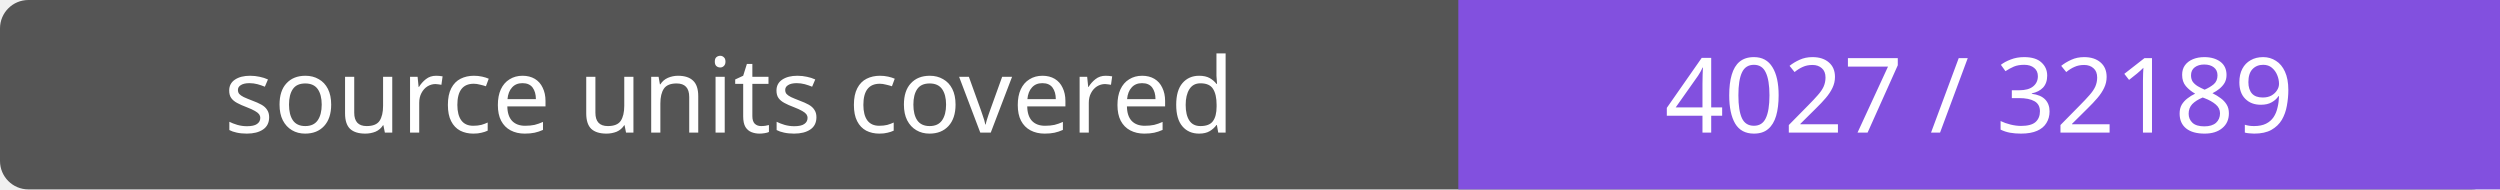
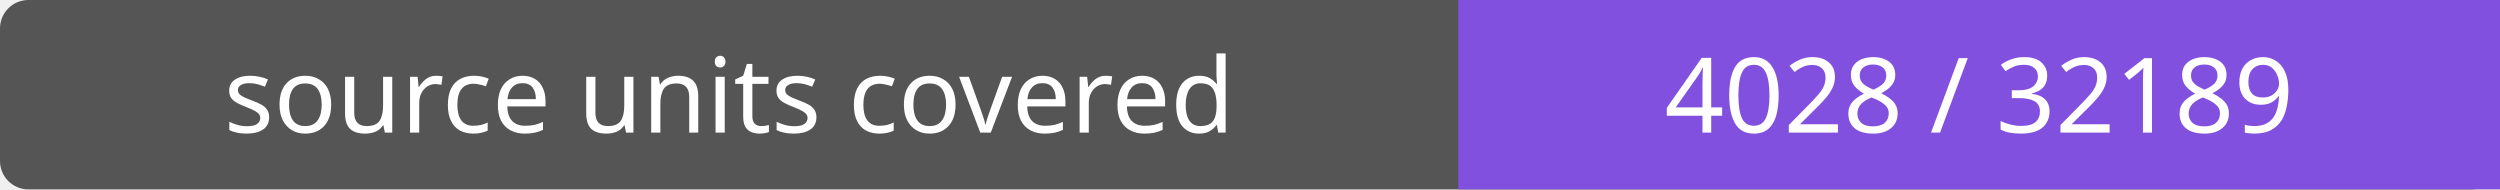
- <svg xmlns="http://www.w3.org/2000/svg" width="264" height="20" role="img" aria-label="source units covered: 4027 / 32189">
+ <svg xmlns="http://www.w3.org/2000/svg" width="264" height="20" role="img" aria-label="source units covered: 4028 / 32189">
  <rect width="264" height="20" rx="3" fill="#555" />
  <path fill="#8250df" d="M154 0h110v20H154z" />
  <g fill="#fff" text-anchor="middle" font-family="Verdana,sans-serif" font-size="11">
    <text x="77.0" y="14">source units covered</text>
-     <text x="209.0" y="14">4027 / 32189</text>
+     <text x="209.0" y="14">4028 / 32189</text>
  </g>
</svg>
